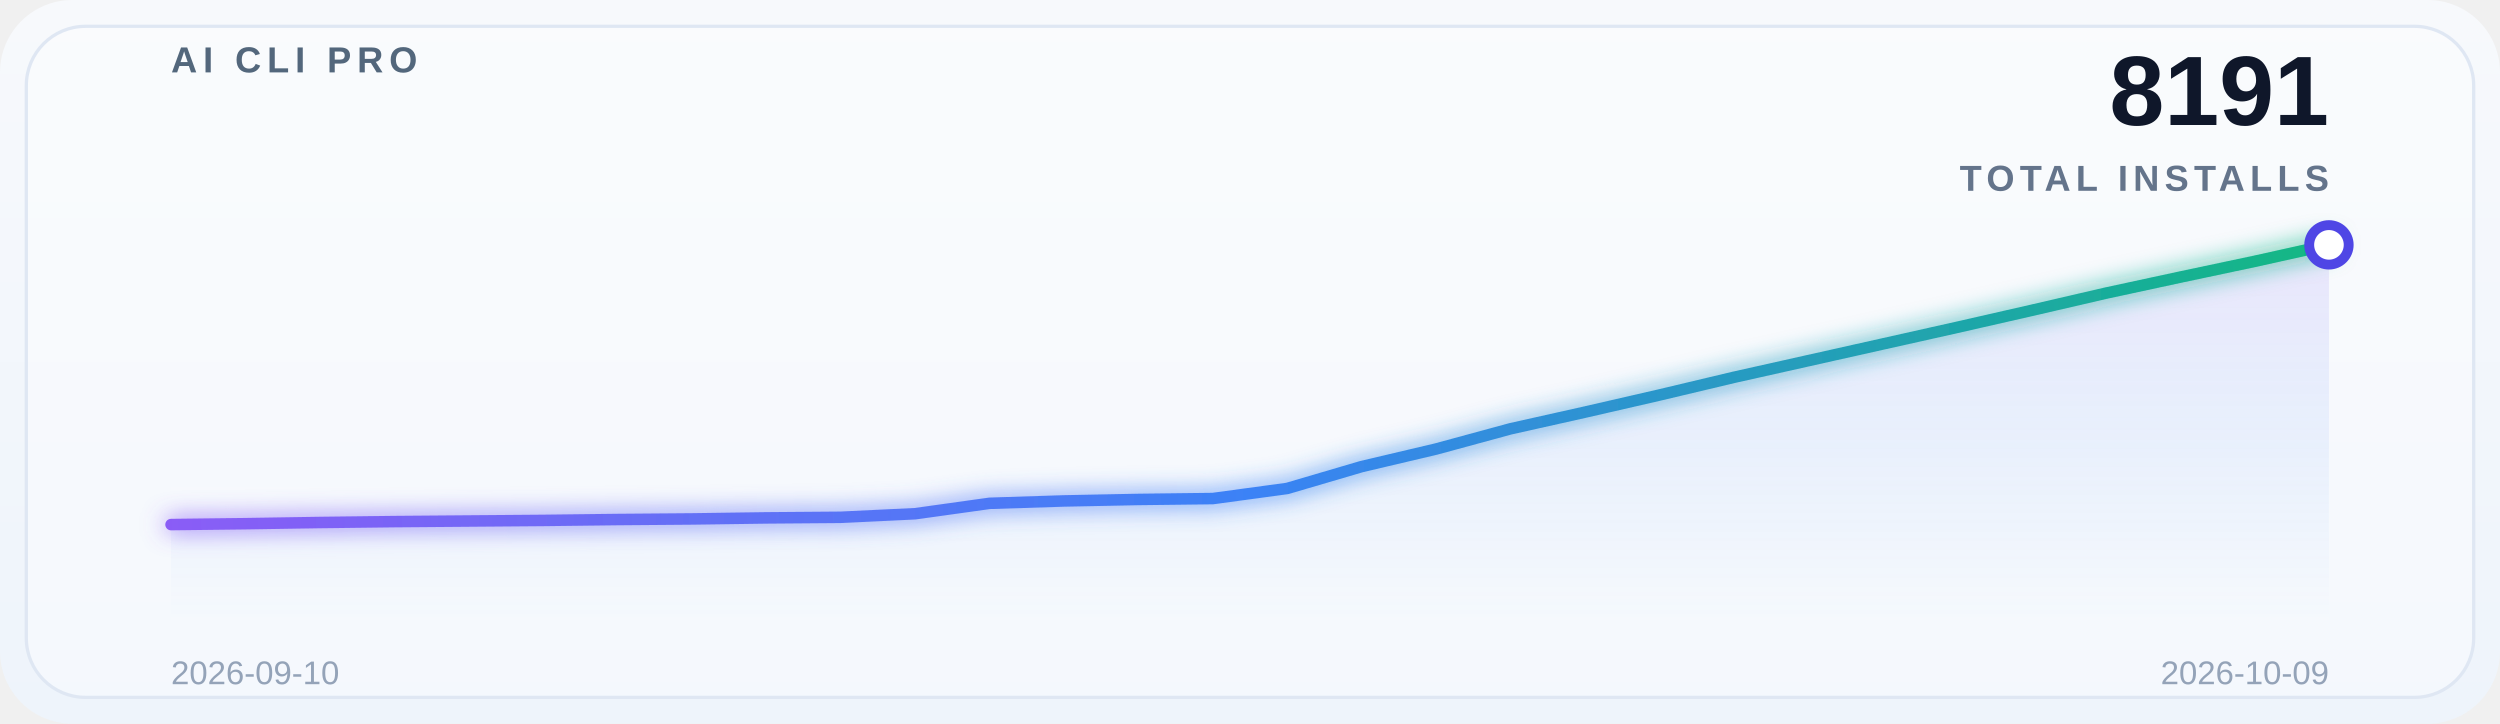
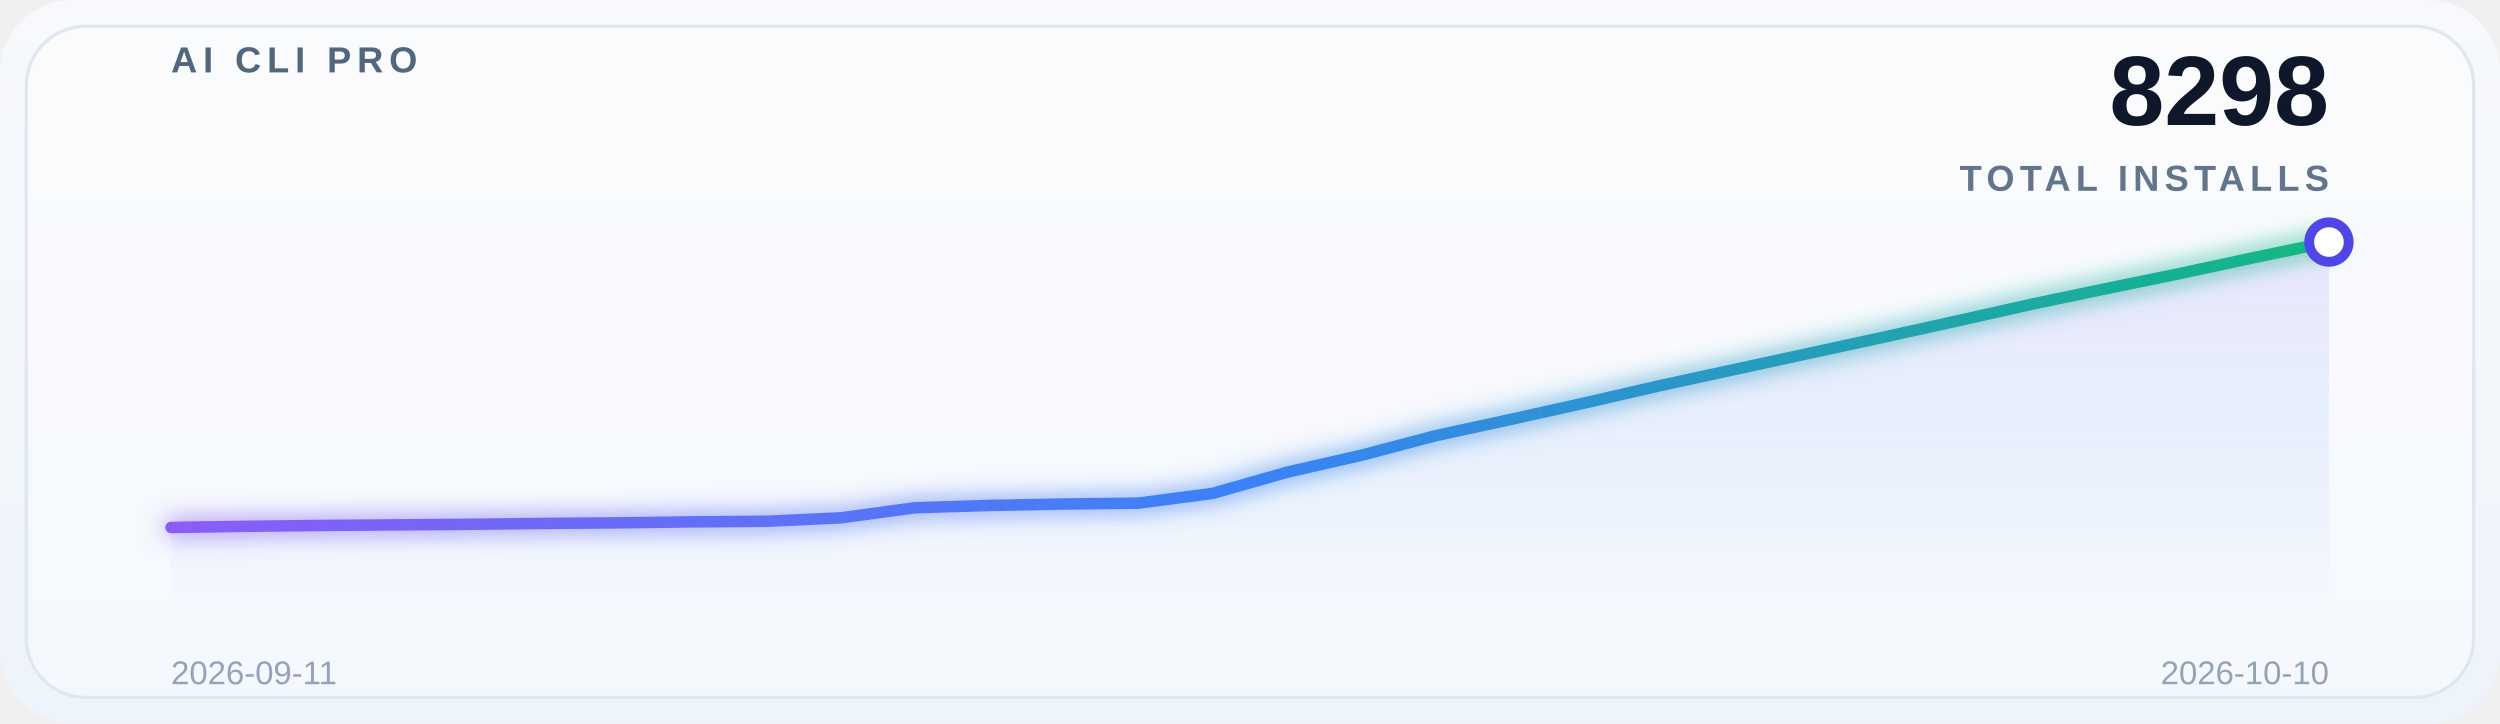
<svg xmlns="http://www.w3.org/2000/svg" width="760" height="220" viewBox="0 0 760 220" role="img" aria-label="Global adoption trend">
  <defs>
    <linearGradient id="bg" x1="0" y1="0" x2="0" y2="1">
      <stop offset="0%" stop-color="#f7f9fc" />
      <stop offset="100%" stop-color="#eef4fb" />
    </linearGradient>
    <linearGradient id="lineGrad" x1="0" y1="0" x2="1" y2="0">
      <stop offset="0%" stop-color="#8b5cf6" />
      <stop offset="50%" stop-color="#3b82f6" />
      <stop offset="100%" stop-color="#10b981" />
    </linearGradient>
    <linearGradient id="areaGrad" x1="0" y1="0" x2="0" y2="1">
      <stop offset="0%" stop-color="#8b5cf6" stop-opacity="0.14" />
      <stop offset="50%" stop-color="#3b82f6" stop-opacity="0.08" />
      <stop offset="100%" stop-color="#3b82f6" stop-opacity="0" />
    </linearGradient>
    <filter id="glow" x="-20%" y="-20%" width="140%" height="140%">
      <feGaussianBlur stdDeviation="3.5" result="blur" />
      <feMerge>
        <feMergeNode in="blur" />
        <feMergeNode in="SourceGraphic" />
      </feMerge>
    </filter>
  </defs>
  <rect x="0" y="0" width="760" height="220" rx="22" fill="url(#bg)" />
  <rect x="8" y="8" width="744" height="204" rx="18" fill="#ffffff" fill-opacity="0.38" stroke="#dfe7f3" />
  <g opacity="0.9">
    <line x1="52" y1="30.0" x2="708" y2="30.0" stroke="#ffffff" stroke-opacity="0.08" stroke-width="1" />
    <line x1="52" y1="69.5" x2="708" y2="69.5" stroke="#ffffff" stroke-opacity="0.08" stroke-width="1" />
    <line x1="52" y1="109.0" x2="708" y2="109.0" stroke="#ffffff" stroke-opacity="0.08" stroke-width="1" />
    <line x1="52" y1="148.5" x2="708" y2="148.5" stroke="#ffffff" stroke-opacity="0.08" stroke-width="1" />
    <line x1="52" y1="188.0" x2="708" y2="188.0" stroke="#ffffff" stroke-opacity="0.08" stroke-width="1" />
  </g>
  <text x="52" y="22" font-family="SF Pro Display, Segoe UI, Arial, sans-serif" font-size="11" font-weight="700" letter-spacing="1.8" fill="#53677c">AI CLI PRO</text>
-   <text x="708" y="38" font-family="SF Pro Display, Segoe UI, Arial, sans-serif" font-size="30" font-weight="700" fill="#0f172a" text-anchor="end">8191</text>
+   <text x="708" y="38" font-family="SF Pro Display, Segoe UI, Arial, sans-serif" font-size="30" font-weight="700" fill="#0f172a" text-anchor="end">8298</text>
  <text x="708" y="58" font-family="SF Pro Display, Segoe UI, Arial, sans-serif" font-size="11" font-weight="600" letter-spacing="1.6" fill="#64748b" text-anchor="end">TOTAL INSTALLS</text>
-   <path d="M 52 188 L 52.0,159.473 74.621,159.202 97.241,158.841 119.862,158.569 142.483,158.388 165.103,158.208 187.724,157.936 210.345,157.756 232.966,157.439 255.586,157.258 278.207,156.173 300.828,153.009 323.448,152.285 346.069,151.833 368.69,151.562 391.31,148.488 413.931,141.842 436.552,136.508 459.172,130.359 481.793,125.296 504.414,120.097 527.034,114.717 549.655,109.654 572.276,104.59 594.897,99.527 617.517,94.373 640.138,89.129 662.759,84.247 685.379,79.454 708.0,74.436 L 708 188 Z" fill="url(#areaGrad)" />
-   <polyline points="52.0,159.473 74.621,159.202 97.241,158.841 119.862,158.569 142.483,158.388 165.103,158.208 187.724,157.936 210.345,157.756 232.966,157.439 255.586,157.258 278.207,156.173 300.828,153.009 323.448,152.285 346.069,151.833 368.69,151.562 391.31,148.488 413.931,141.842 436.552,136.508 459.172,130.359 481.793,125.296 504.414,120.097 527.034,114.717 549.655,109.654 572.276,104.59 594.897,99.527 617.517,94.373 640.138,89.129 662.759,84.247 685.379,79.454 708.0,74.436" fill="none" stroke="url(#lineGrad)" stroke-width="3.5" stroke-linecap="round" stroke-linejoin="round" filter="url(#glow)" />
-   <circle cx="708.0" cy="74.436" r="6" fill="#ffffff" stroke="#4f46e5" stroke-width="3" />
-   <text x="52" y="208" font-family="SF Pro Display, Segoe UI, Arial, sans-serif" font-size="10" fill="#94a3b8">2026-09-10</text>
-   <text x="708" y="208" font-family="SF Pro Display, Segoe UI, Arial, sans-serif" font-size="10" fill="#94a3b8" text-anchor="end">2026-10-09</text>
+   <path d="M 52 188 L 52.0,160.352 74.621,160.001 97.241,159.739 119.862,159.564 142.483,159.389 165.103,159.126 187.724,158.951 210.345,158.644 232.966,158.469 255.586,157.419 278.207,154.354 300.828,153.654 323.448,153.216 346.069,152.954 368.69,149.977 391.31,143.542 413.931,138.377 436.552,132.423 459.172,127.52 481.793,122.486 504.414,117.277 527.034,112.374 549.655,107.471 572.276,102.569 594.897,97.578 617.517,92.5 640.138,87.773 662.759,83.132 685.379,78.273 708.0,73.589 L 708 188 Z" fill="url(#areaGrad)" />
+   <polyline points="52.0,160.352 74.621,160.001 97.241,159.739 119.862,159.564 142.483,159.389 165.103,159.126 187.724,158.951 210.345,158.644 232.966,158.469 255.586,157.419 278.207,154.354 300.828,153.654 323.448,153.216 346.069,152.954 368.69,149.977 391.31,143.542 413.931,138.377 436.552,132.423 459.172,127.52 481.793,122.486 504.414,117.277 527.034,112.374 549.655,107.471 572.276,102.569 594.897,97.578 617.517,92.5 640.138,87.773 662.759,83.132 685.379,78.273 708.0,73.589" fill="none" stroke="url(#lineGrad)" stroke-width="3.5" stroke-linecap="round" stroke-linejoin="round" filter="url(#glow)" />
+   <circle cx="708.0" cy="73.589" r="6" fill="#ffffff" stroke="#4f46e5" stroke-width="3" />
+   <text x="52" y="208" font-family="SF Pro Display, Segoe UI, Arial, sans-serif" font-size="10" fill="#94a3b8">2026-09-11</text>
+   <text x="708" y="208" font-family="SF Pro Display, Segoe UI, Arial, sans-serif" font-size="10" fill="#94a3b8" text-anchor="end">2026-10-10</text>
</svg>
